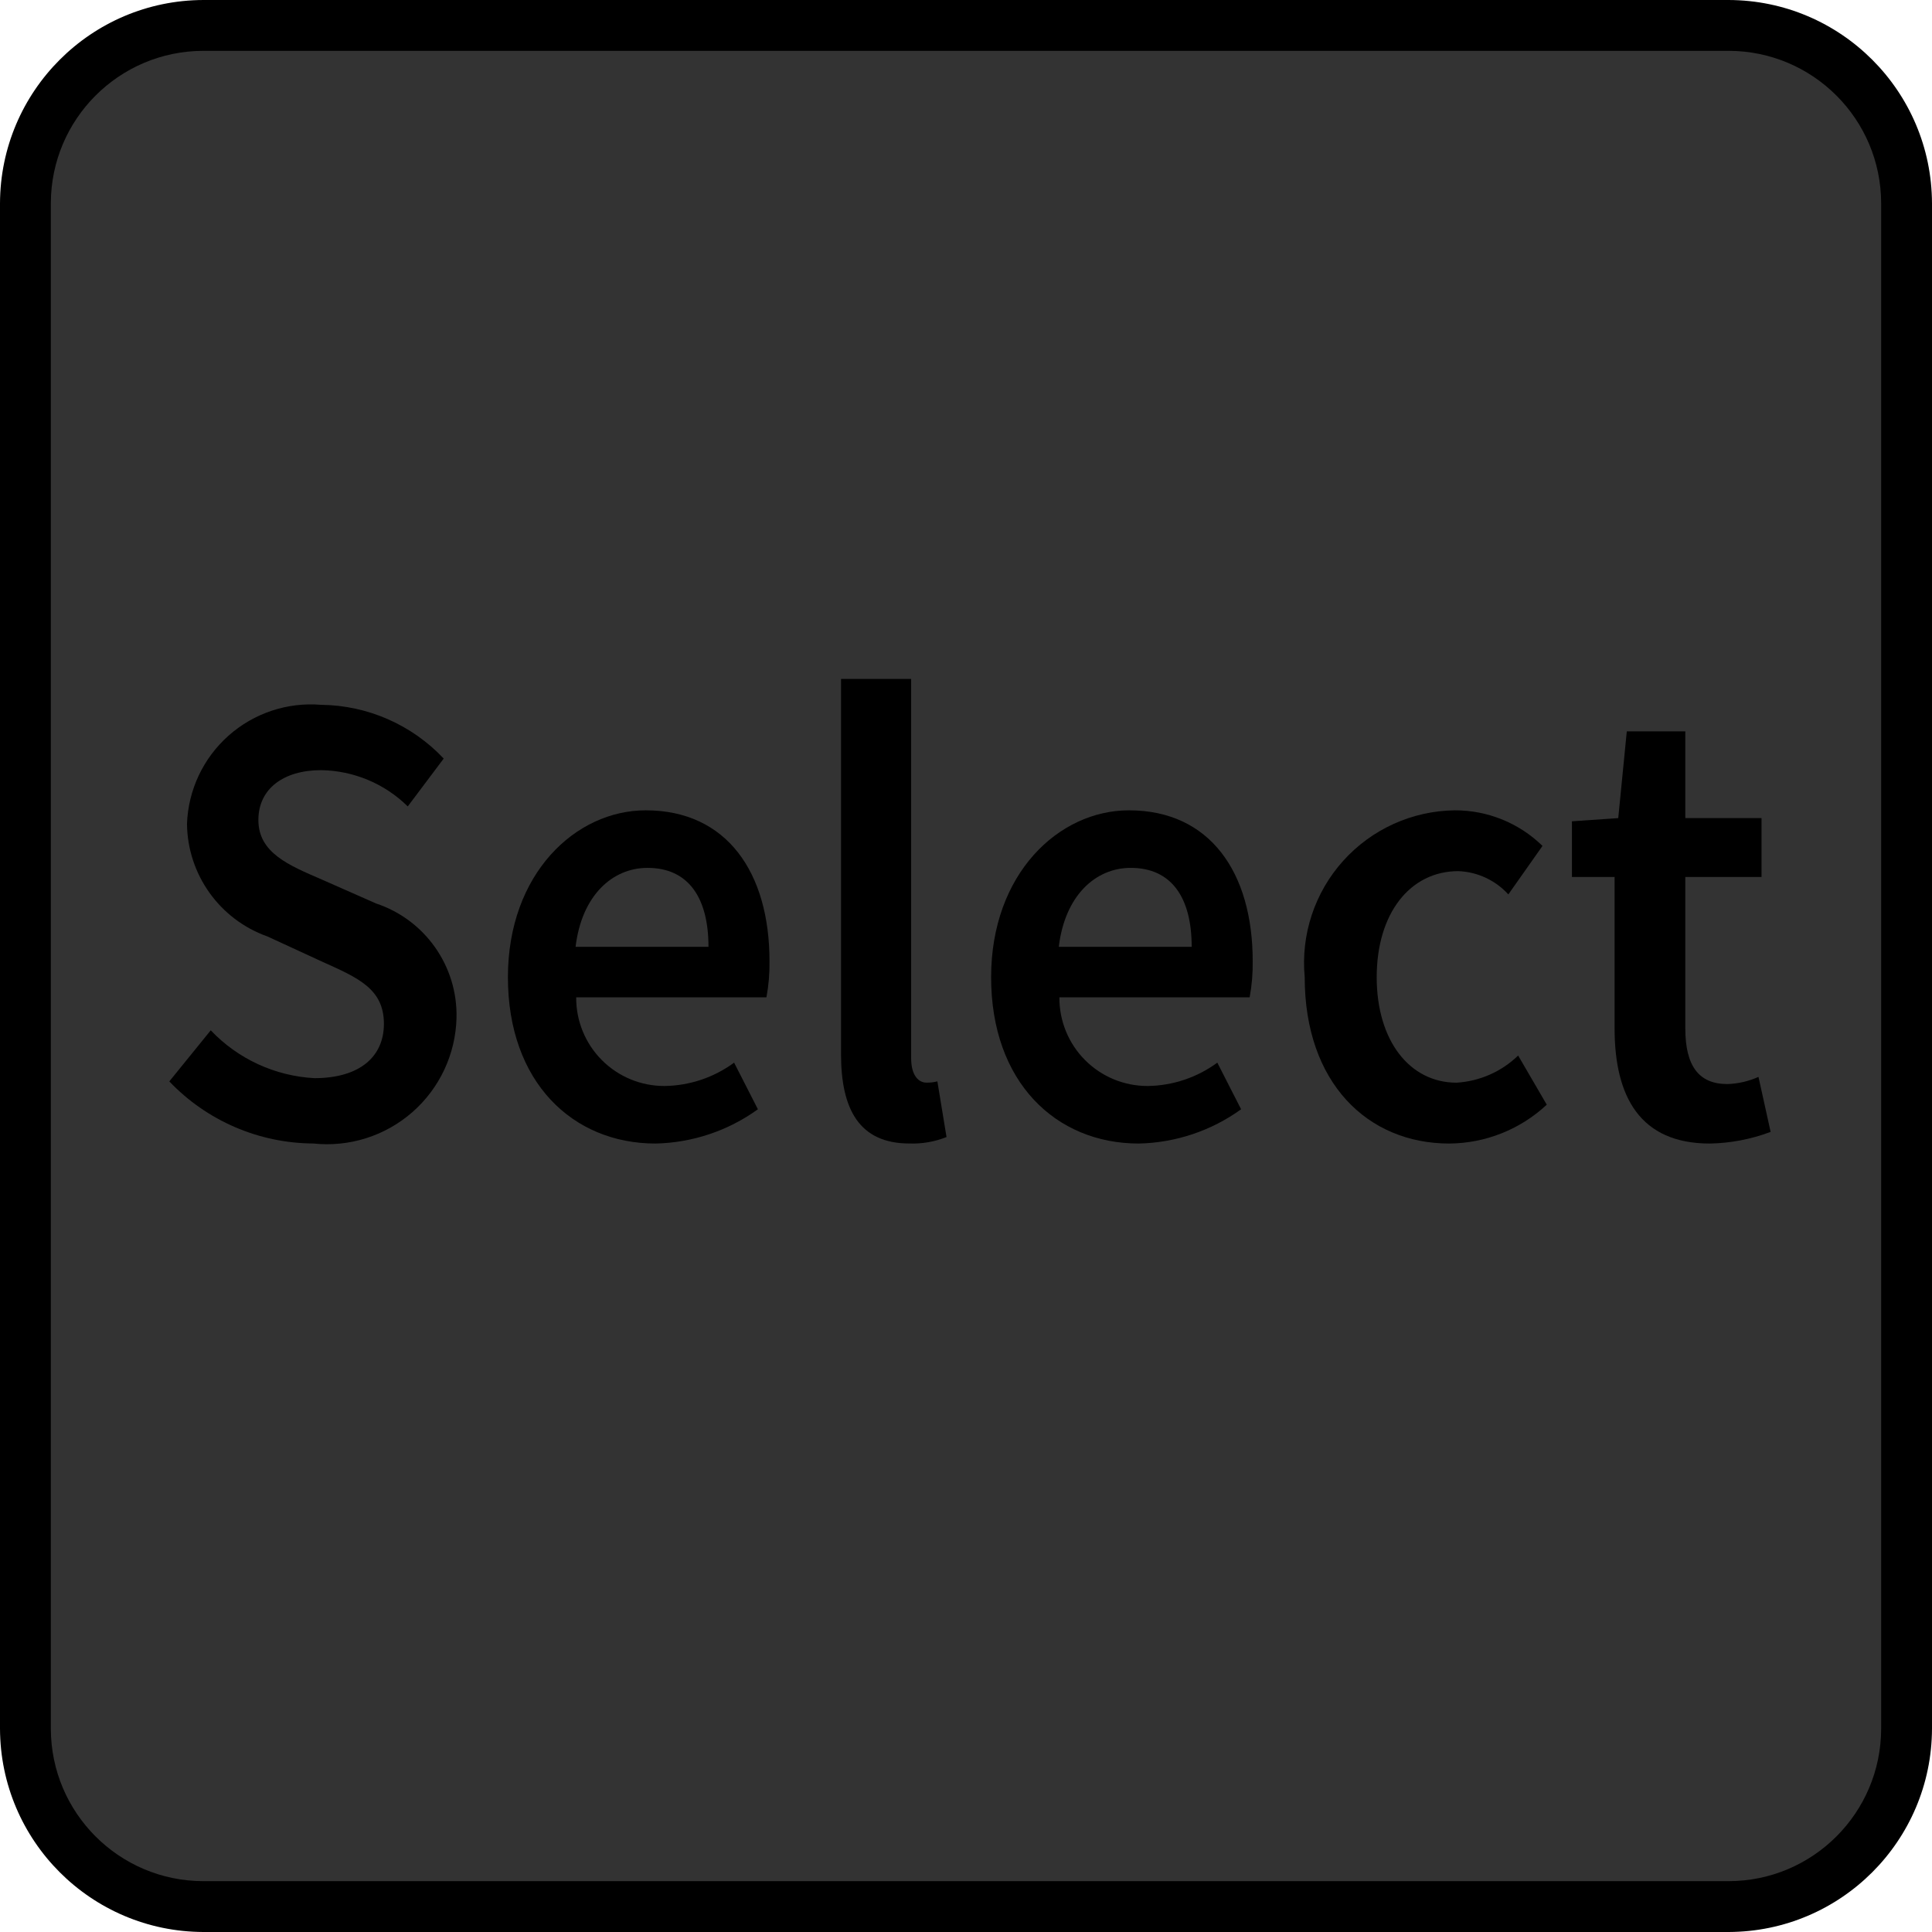
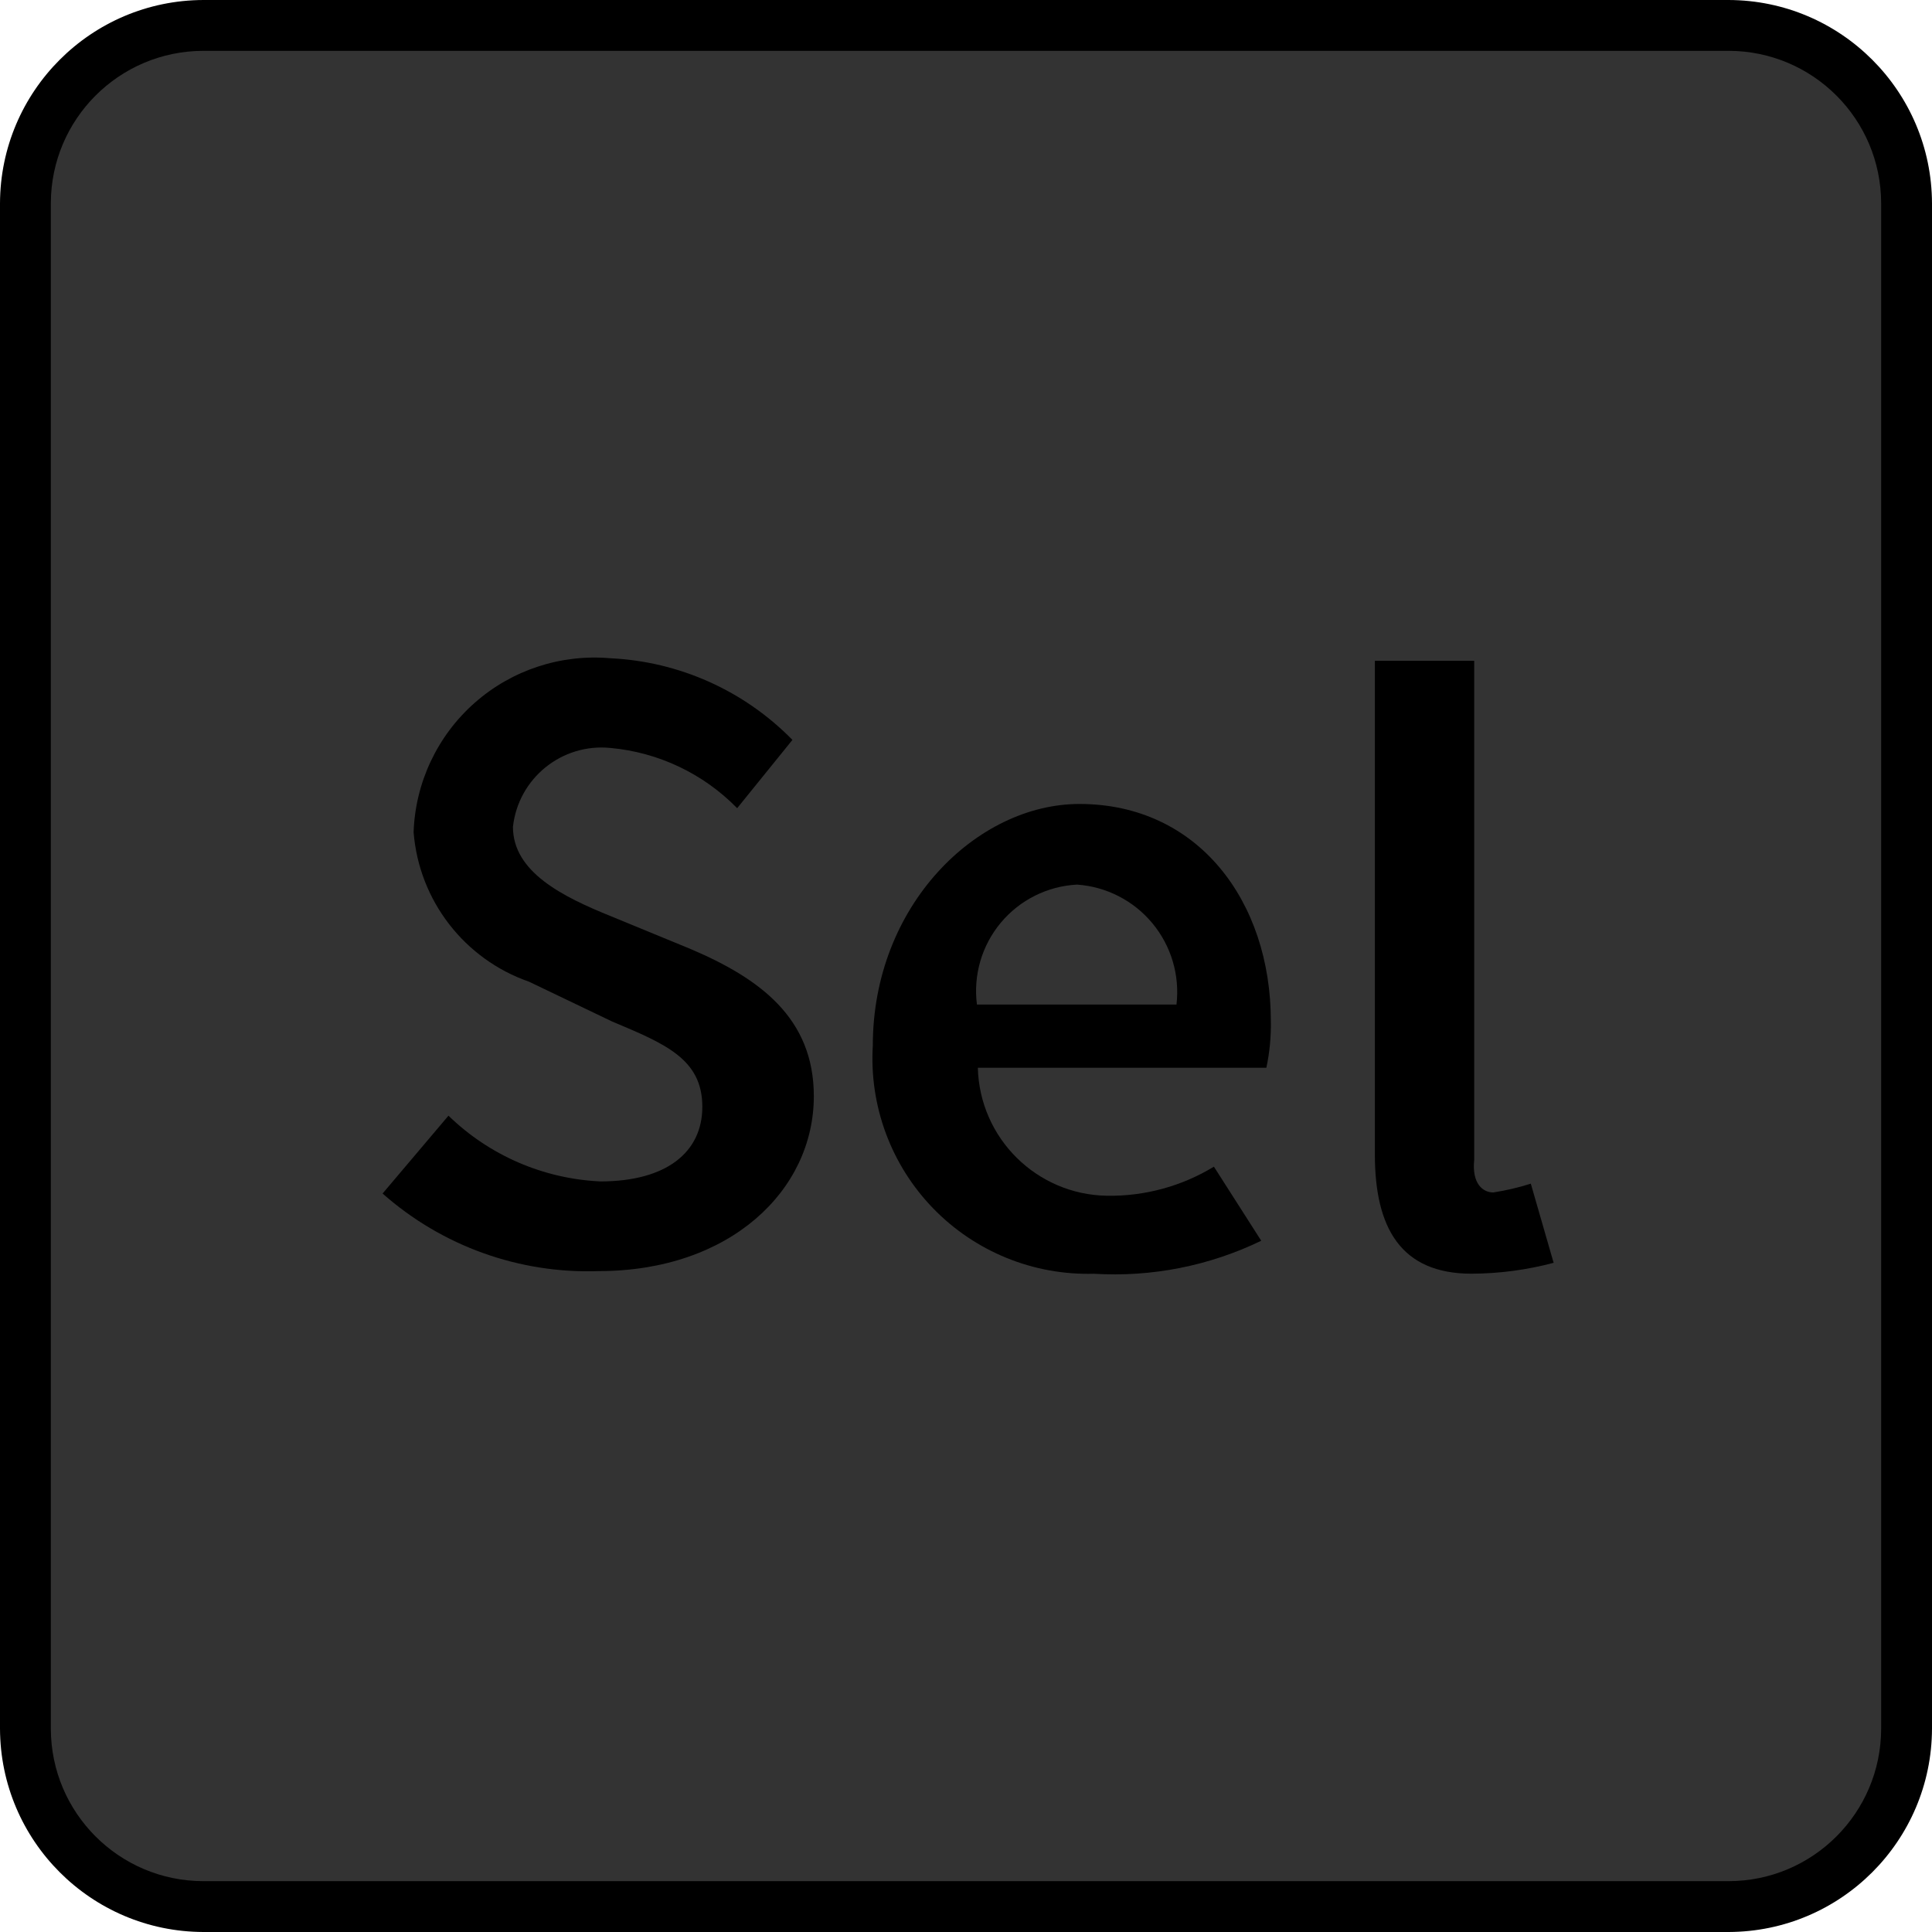
<svg xmlns="http://www.w3.org/2000/svg" width="38" height="38" viewBox="0 0 38 38">
  <rect x="0.5" y="0.5" width="37" height="37" rx="3.5" ry="3.5" fill="#333" />
  <path d="M34,1a3.003,3.003,0,0,1,3,3V34a3.003,3.003,0,0,1-3,3H4a3.003,3.003,0,0,1-3-3V4A3.003,3.003,0,0,1,4,1H34m0-1H4A4.012,4.012,0,0,0,0,4V34a4.012,4.012,0,0,0,4,4H34a4.012,4.012,0,0,0,4-4V4a4.012,4.012,0,0,0-4-4Z" />
-   <path d="M3.33,21.27l.815-1.005a3.036,3.036,0,0,0,2.039.941c.887,0,1.367-.42,1.367-1.068,0-.688-.504-.904-1.212-1.222L5.261,18.419a2.377,2.377,0,0,1-1.583-2.214,2.437,2.437,0,0,1,2.639-2.342,3.362,3.362,0,0,1,2.41,1.057l-.707.941a2.48,2.48,0,0,0-1.703-.713c-.744,0-1.235.369-1.235.98,0,.648.6.891,1.247,1.171l1.067.471a2.313,2.313,0,0,1,1.583,2.252,2.547,2.547,0,0,1-2.818,2.469A3.942,3.942,0,0,1,3.33,21.27Z" />
-   <path d="M9.99,19.221c0-2.036,1.331-3.283,2.71-3.283,1.595,0,2.435,1.222,2.435,2.966a3.599,3.599,0,0,1-.06.712H11.333a1.731,1.731,0,0,0,1.739,1.744,2.361,2.361,0,0,0,1.367-.459l.468.917a3.569,3.569,0,0,1-2.015.674C11.261,22.491,9.99,21.282,9.99,19.221Zm3.945-.598c0-.968-.396-1.553-1.199-1.553-.695,0-1.295.547-1.415,1.553Z" />
-   <path d="M16.542,20.735V13.354H17.921v7.457c0,.356.156.483.3.483a.785.785,0,0,0,.216-.025l.18,1.095a1.788,1.788,0,0,1-.731.127C16.901,22.491,16.542,21.817,16.542,20.735Z" />
-   <path d="M19.494,19.221c0-2.036,1.331-3.283,2.71-3.283,1.595,0,2.435,1.222,2.435,2.966a3.599,3.599,0,0,1-.06.712H20.837a1.731,1.731,0,0,0,1.739,1.744,2.361,2.361,0,0,0,1.367-.459l.468.917a3.569,3.569,0,0,1-2.015.674C20.765,22.491,19.494,21.282,19.494,19.221Zm3.945-.598c0-.968-.396-1.553-1.199-1.553-.695,0-1.295.547-1.415,1.553Z" />
-   <path d="M25.662,19.221a3.001,3.001,0,0,1,2.95-3.283,2.459,2.459,0,0,1,1.727.7l-.672.954a1.403,1.403,0,0,0-.983-.458c-.947,0-1.606.827-1.606,2.087,0,1.247.647,2.074,1.571,2.074a1.906,1.906,0,0,0,1.211-.534l.563.967a2.84,2.84,0,0,1-1.919.764C26.896,22.491,25.662,21.295,25.662,19.221Z" />
-   <path d="M31.757,20.227V17.249H30.918V16.154l.911-.063.168-1.706h1.151v1.706h1.499V17.249h-1.499v2.978c0,.738.264,1.095.827,1.095a1.613,1.613,0,0,0,.612-.141l.239,1.082a3.574,3.574,0,0,1-1.199.229C32.261,22.491,31.757,21.575,31.757,20.227Z" />
+   <path d="M7.525,23.475l1.296-1.531a4.585,4.585,0,0,0,2.989,1.293c1.301,0,2.004-.577,2.004-1.468,0-.944-.738-1.241-1.776-1.678l-1.632-.782a3.399,3.399,0,0,1-2.271-2.941,3.558,3.558,0,0,1,3.868-3.421,5.36,5.36,0,0,1,3.583,1.606l-1.087,1.343a3.991,3.991,0,0,0-2.496-1.185,1.753,1.753,0,0,0-1.914,1.552c0,.891.982,1.376,1.932,1.76l1.565.644c1.353.577,2.421,1.353,2.421,2.893,0,1.852-1.647,3.441-4.232,3.441A6.088,6.088,0,0,1,7.525,23.475Z" />
+   <path d="M17.167,20.567c0-2.761,2.049-4.754,4.064-4.754,2.331,0,3.765,1.91,3.765,4.273a4.045,4.045,0,0,1-.088.915H19.233a2.582,2.582,0,0,0,2.542,2.518,3.928,3.928,0,0,0,2.101-.572l.931,1.457a6.627,6.627,0,0,1-3.295.649A4.236,4.236,0,0,1,17.167,20.567Zm5.973-.809A2.118,2.118,0,0,0,21.184,17.399a2.095,2.095,0,0,0-1.969,2.359Z" />
+   <path d="M27.042,22.707V12.997h1.954V22.808c-.05.477.172.646.376.646a4.884,4.884,0,0,0,.737-.173l.449,1.557a6.392,6.392,0,0,1-1.613.214C27.552,25.053,27.042,24.151,27.042,22.707Z" />
</svg>
